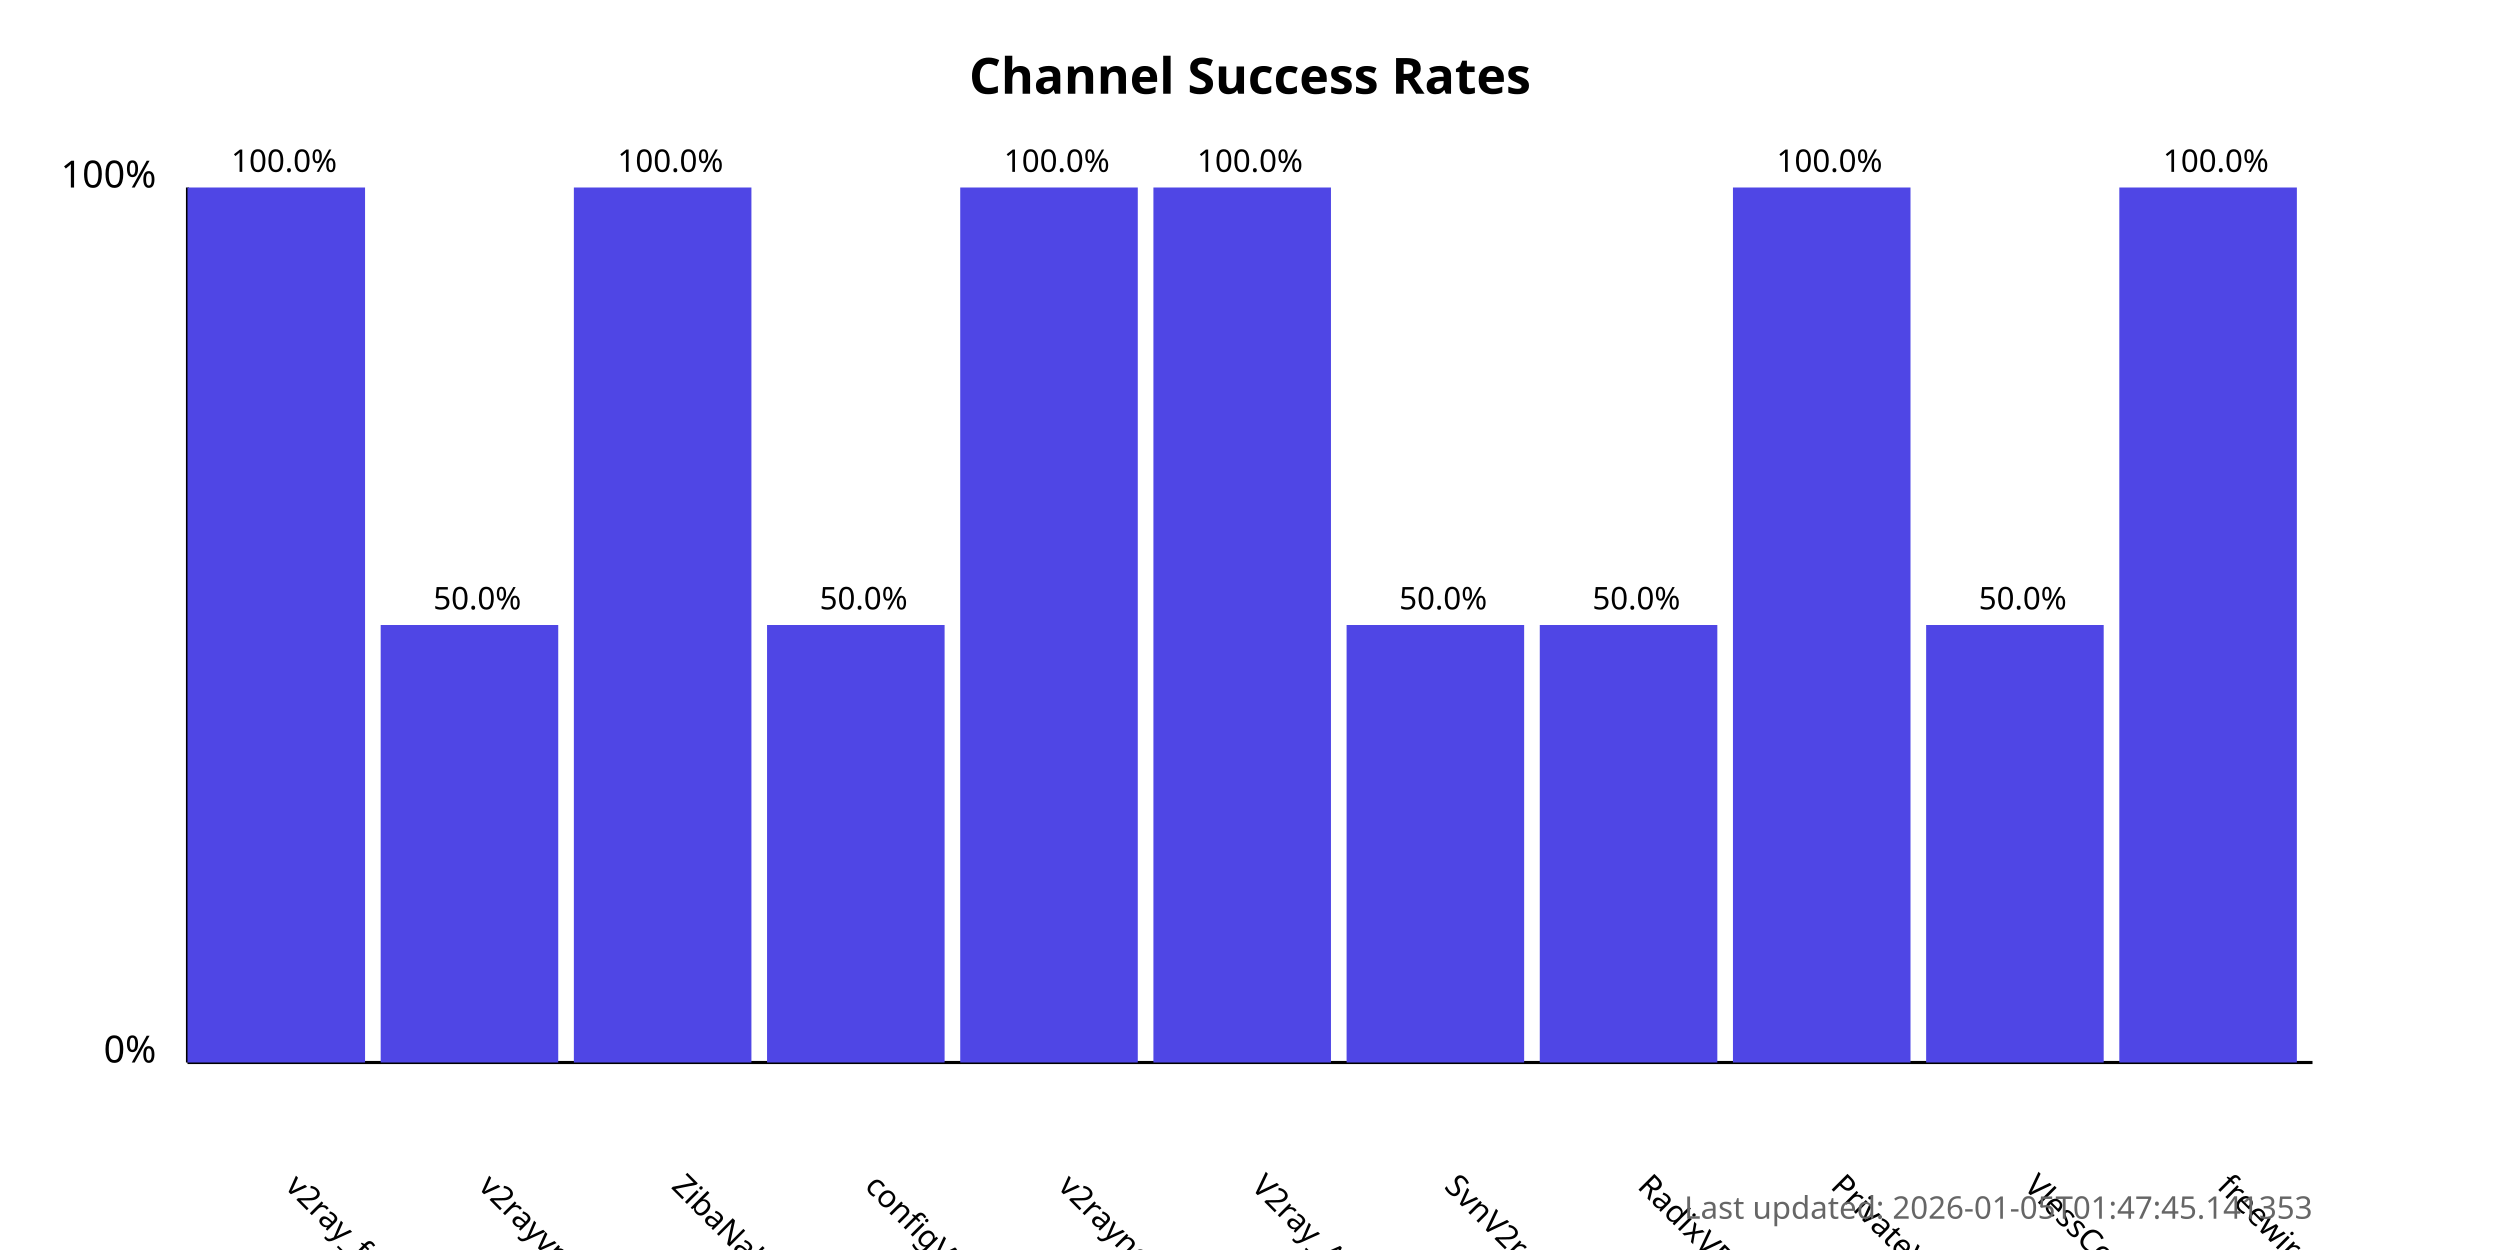
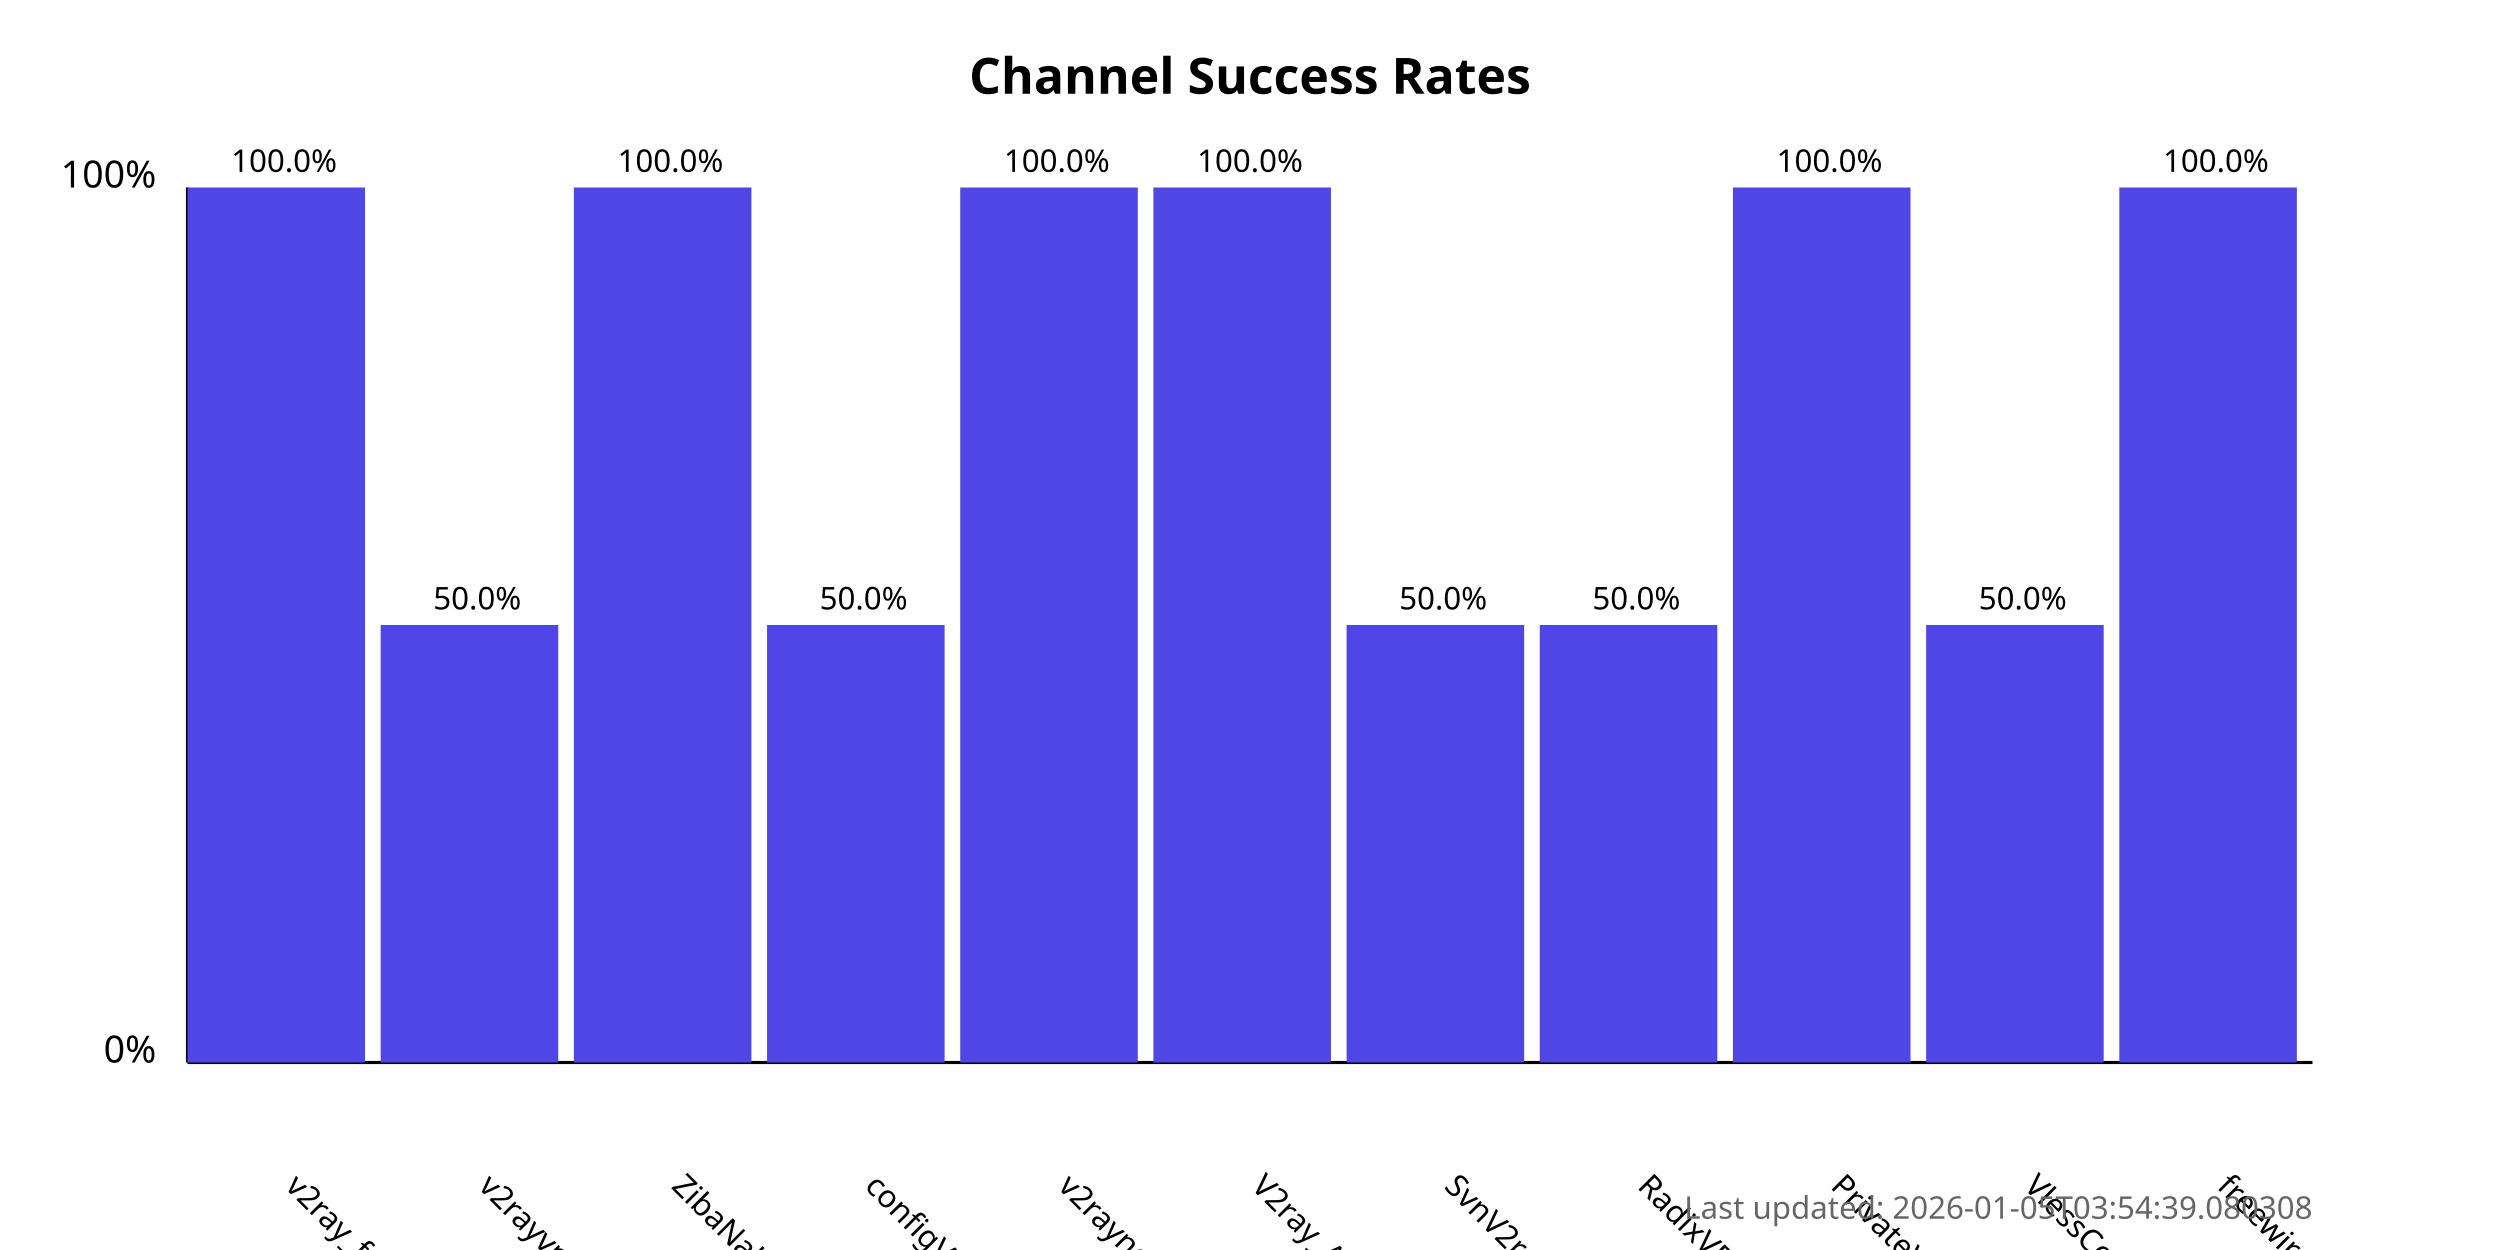
<svg xmlns="http://www.w3.org/2000/svg" width="800" height="400">
  <style>
            .chart-title { font: bold 16px sans-serif; }
            .axis-label { font: 12px sans-serif; }
            .tick-label { font: 10px sans-serif; }
            .bar { fill: #4f46e5; }
            .bar:hover { fill: #6366f1; }
            .timestamp { font: 10px sans-serif; fill: #666; }
        </style>
  <text x="400.0" y="30" text-anchor="middle" class="chart-title">
            Channel Success Rates
        </text>
  <line x1="60" y1="340" x2="60" y2="60" stroke="black" stroke-width="1" />
  <line x1="60" y1="340" x2="740" y2="340" stroke="black" stroke-width="1" />
  <text x="50" y="340" text-anchor="end" class="axis-label">0%</text>
  <text x="50" y="60" text-anchor="end" class="axis-label">100%</text>
  <g>
    <rect x="60" y="60.0" width="56.818" height="280.0" class="bar" />
    <text x="90.909" y="380" transform="rotate(45, 90.90909, 380)" text-anchor="start" class="tick-label">
                v2ray_free_conf
            </text>
    <text x="90.909" y="55.0" text-anchor="middle" class="tick-label">
                100.0%
            </text>
  </g>
  <g>
    <rect x="121.818" y="200.0" width="56.818" height="140.0" class="bar" />
    <text x="152.727" y="380" transform="rotate(45, 152.7273, 380)" text-anchor="start" class="tick-label">
                v2rayvpno
            </text>
    <text x="152.727" y="195.0" text-anchor="middle" class="tick-label">
                50.0%
            </text>
  </g>
  <g>
    <rect x="183.636" y="60.0" width="56.818" height="280.0" class="bar" />
    <text x="214.545" y="380" transform="rotate(45, 214.5455, 380)" text-anchor="start" class="tick-label">
                ZibaNabz
            </text>
    <text x="214.545" y="55.0" text-anchor="middle" class="tick-label">
                100.0%
            </text>
  </g>
  <g>
    <rect x="245.455" y="200.0" width="56.818" height="140.0" class="bar" />
    <text x="276.364" y="380" transform="rotate(45, 276.3636, 380)" text-anchor="start" class="tick-label">
                configV2rayForFree
            </text>
    <text x="276.364" y="195.0" text-anchor="middle" class="tick-label">
                50.0%
            </text>
  </g>
  <g>
    <rect x="307.273" y="60.0" width="56.818" height="280.0" class="bar" />
    <text x="338.182" y="380" transform="rotate(45, 338.1818, 380)" text-anchor="start" class="tick-label">
                v2rayngvpn
            </text>
    <text x="338.182" y="55.0" text-anchor="middle" class="tick-label">
                100.0%
            </text>
  </g>
  <g>
    <rect x="369.091" y="60.0" width="56.818" height="280.0" class="bar" />
    <text x="400.0" y="380" transform="rotate(45, 400.0, 380)" text-anchor="start" class="tick-label">
                V2ray_Alpha
            </text>
    <text x="400.0" y="55.0" text-anchor="middle" class="tick-label">
                100.0%
            </text>
  </g>
  <g>
    <rect x="430.909" y="200.0" width="56.818" height="140.0" class="bar" />
    <text x="461.818" y="380" transform="rotate(45, 461.8182, 380)" text-anchor="start" class="tick-label">
                SvnV2ray
            </text>
    <text x="461.818" y="195.0" text-anchor="middle" class="tick-label">
                50.0%
            </text>
  </g>
  <g>
    <rect x="492.727" y="200.0" width="56.818" height="140.0" class="bar" />
    <text x="523.636" y="380" transform="rotate(45, 523.6364, 380)" text-anchor="start" class="tick-label">
                RadixVPN
            </text>
    <text x="523.636" y="195.0" text-anchor="middle" class="tick-label">
                50.0%
            </text>
  </g>
  <g>
    <rect x="554.545" y="60.0" width="56.818" height="280.0" class="bar" />
    <text x="585.455" y="380" transform="rotate(45, 585.4545, 380)" text-anchor="start" class="tick-label">
                PrivateVPNs
            </text>
    <text x="585.455" y="55.0" text-anchor="middle" class="tick-label">
                100.0%
            </text>
  </g>
  <g>
    <rect x="616.364" y="200.0" width="56.818" height="140.0" class="bar" />
    <text x="647.273" y="380" transform="rotate(45, 647.2727, 380)" text-anchor="start" class="tick-label">
                VlessConfig
            </text>
    <text x="647.273" y="195.0" text-anchor="middle" class="tick-label">
                50.0%
            </text>
  </g>
  <g>
    <rect x="678.182" y="60.0" width="56.818" height="280.0" class="bar" />
    <text x="709.091" y="380" transform="rotate(45, 709.0909, 380)" text-anchor="start" class="tick-label">
                freewireguard
            </text>
    <text x="709.091" y="55.0" text-anchor="middle" class="tick-label">
                100.0%
            </text>
  </g>
  <text x="740" y="390" text-anchor="end" class="timestamp">
-             Last updated: 2026-01-05T01:47:45.141353
+             Last updated: 2026-01-05T03:54:39.080308
        </text>
</svg>
